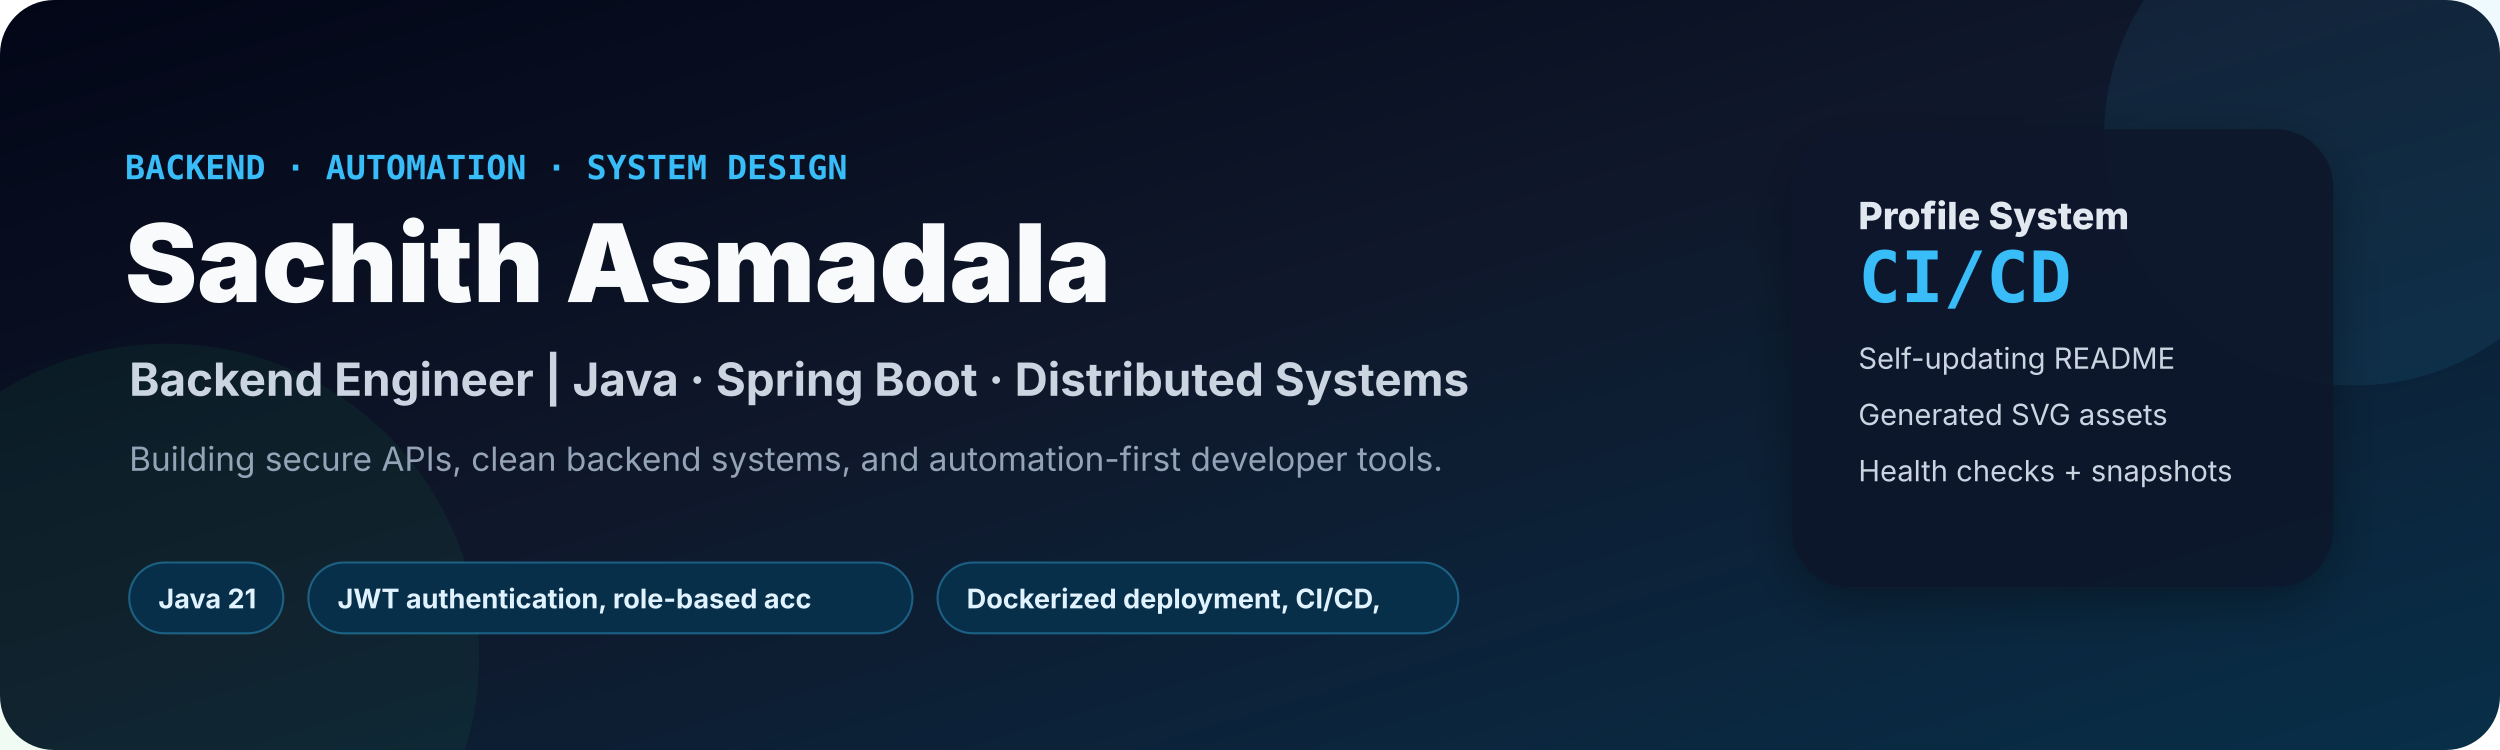
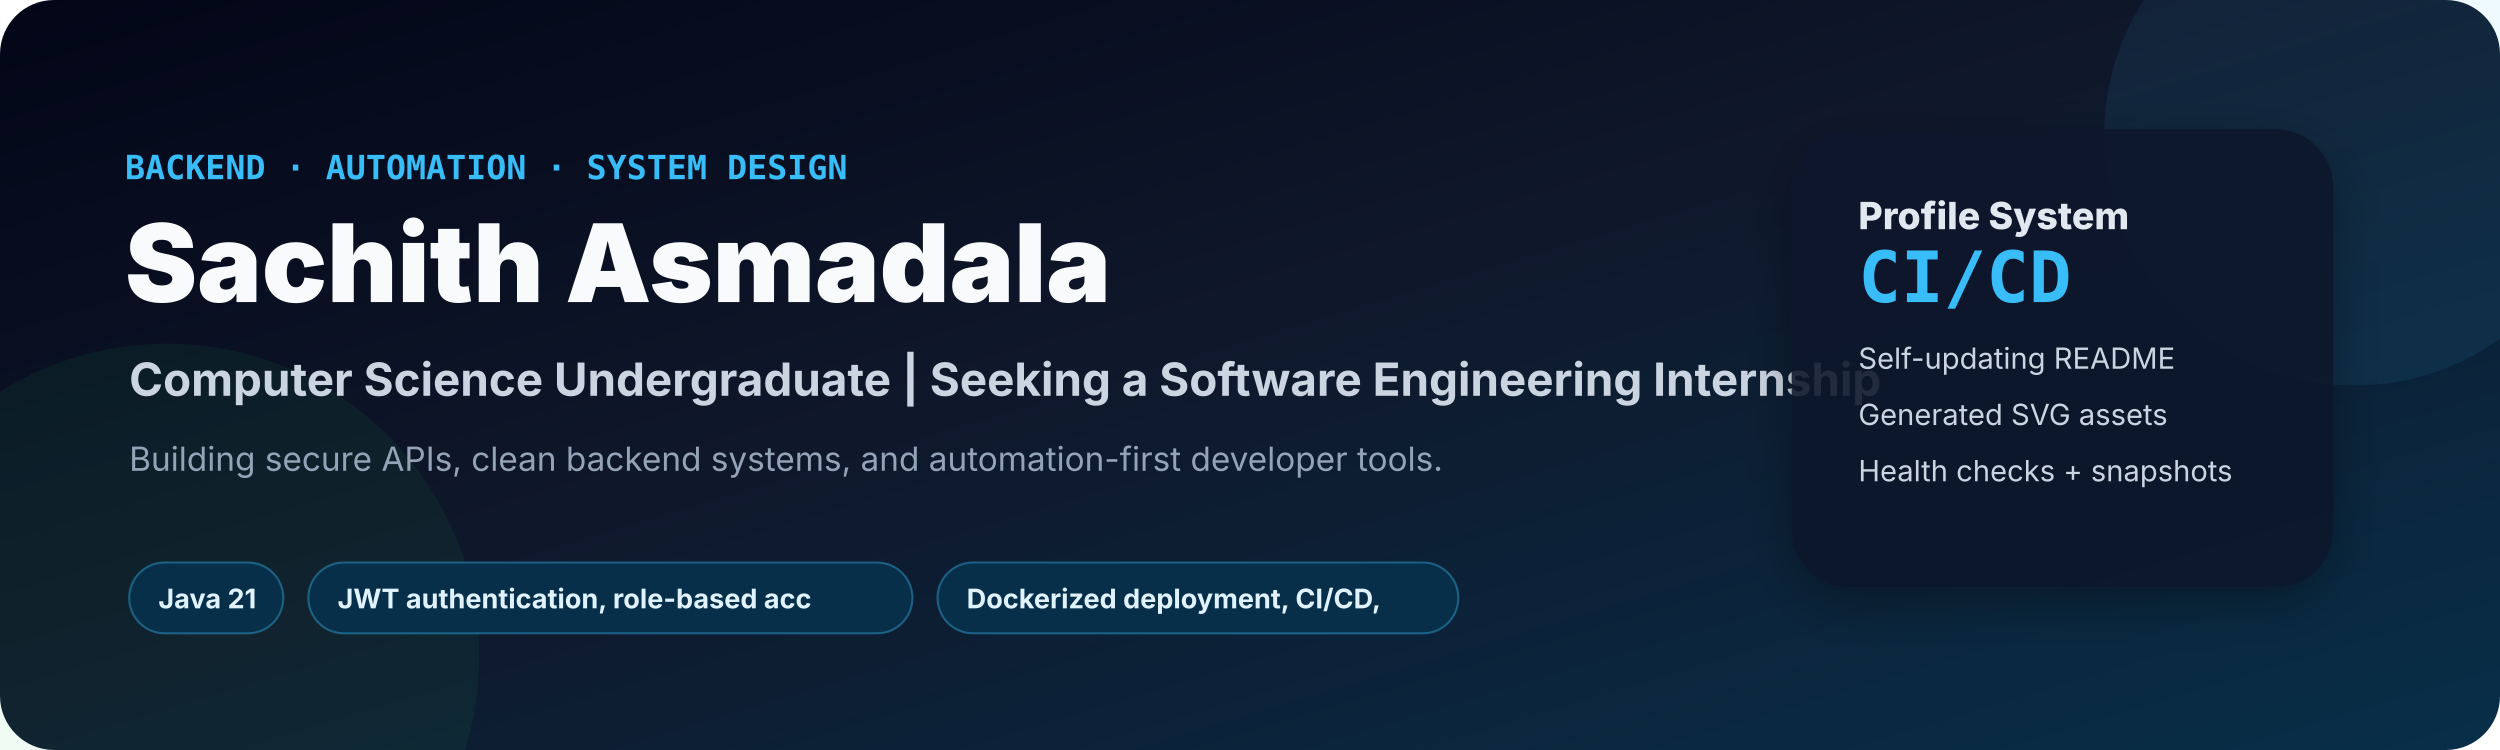
<svg xmlns="http://www.w3.org/2000/svg" width="1200" height="360" viewBox="0 0 1200 360" fill="none" role="img" aria-label="Generated GitHub profile asset">
  <defs>
    <linearGradient id="bg" x1="0" y1="0" x2="1" y2="1">
      <stop offset="0%" stop-color="#020617" />
      <stop offset="45%" stop-color="#0f172a" />
      <stop offset="100%" stop-color="#082f49" />
    </linearGradient>
    <linearGradient id="accent" x1="0" y1="0" x2="1" y2="0">
      <stop offset="0%" stop-color="#38bdf8" />
      <stop offset="60%" stop-color="#22c55e" />
      <stop offset="100%" stop-color="#f97316" />
    </linearGradient>
    <filter id="shadow" x="-20%" y="-20%" width="140%" height="140%">
      <feDropShadow dx="0" dy="8" stdDeviation="12" flood-color="#000000" flood-opacity="0.35" />
    </filter>
  </defs>
  <rect width="1200" height="360" rx="26" fill="url(#bg)" />
  <circle cx="1130" cy="65" r="120" fill="#38bdf8" opacity="0.08" />
  <circle cx="80" cy="315" r="150" fill="#22c55e" opacity="0.07" />
  <text x="60" y="86" fill="#38bdf8" font-family="JetBrains Mono, Consolas, monospace" font-size="16" font-weight="800">BACKEND · AUTOMATION · SYSTEM DESIGN</text>
  <text x="60" y="145" fill="#f8fafc" font-family="Inter, Segoe UI, Arial" font-size="52" font-weight="900">Sachith Asmadala</text>
-   <text x="62" y="190" fill="#cbd5e1" font-family="Inter, Segoe UI, Arial" font-size="22" font-weight="700">Backend Engineer | Java · Spring Boot · Distributed Systems</text>
+   <text x="62" y="190" fill="#cbd5e1" font-family="Inter, Segoe UI, Arial" font-size="22" font-weight="700">Computer Science Undergraduate | Seeking a Software Engineering Internship</text>
  <text x="62" y="226" fill="#94a3b8" font-family="Inter, Segoe UI, Arial" font-size="16">Building secure APIs, clean backend systems, and automation-first developer tools.</text>
  <rect x="860" y="62" width="260" height="220" rx="28" fill="#0f172a" opacity="0.88" filter="url(#shadow)" />
  <text x="892" y="110" fill="#e2e8f0" font-family="Inter, Segoe UI, Arial" font-size="18" font-weight="800">Profile System</text>
  <text x="892" y="145" fill="#38bdf8" font-family="JetBrains Mono, Consolas, monospace" font-size="34" font-weight="900">CI/CD</text>
  <text x="892" y="177" fill="#cbd5e1" font-family="Inter, Segoe UI, Arial" font-size="14">Self-updating README</text>
  <text x="892" y="204" fill="#cbd5e1" font-family="Inter, Segoe UI, Arial" font-size="14">Generated SVG assets</text>
  <text x="892" y="231" fill="#cbd5e1" font-family="Inter, Segoe UI, Arial" font-size="14">Health checks + snapshots</text>
  <rect x="62" y="270" width="74" height="34" rx="17" fill="#082f49" stroke="#38bdf8" stroke-opacity="0.38" />
  <text x="76" y="292" fill="#e0f2fe" font-family="Inter, Segoe UI, Arial" font-size="13" font-weight="700">Java 21</text>
  <rect x="148" y="270" width="290" height="34" rx="17" fill="#082f49" stroke="#38bdf8" stroke-opacity="0.38" />
  <text x="162" y="292" fill="#e0f2fe" font-family="Inter, Segoe UI, Arial" font-size="13" font-weight="700">JWT authentication, role-based acc</text>
  <rect x="450" y="270" width="250" height="34" rx="17" fill="#082f49" stroke="#38bdf8" stroke-opacity="0.38" />
  <text x="464" y="292" fill="#e0f2fe" font-family="Inter, Segoe UI, Arial" font-size="13" font-weight="700">Dockerized deployment, CI/CD,</text>
</svg>
